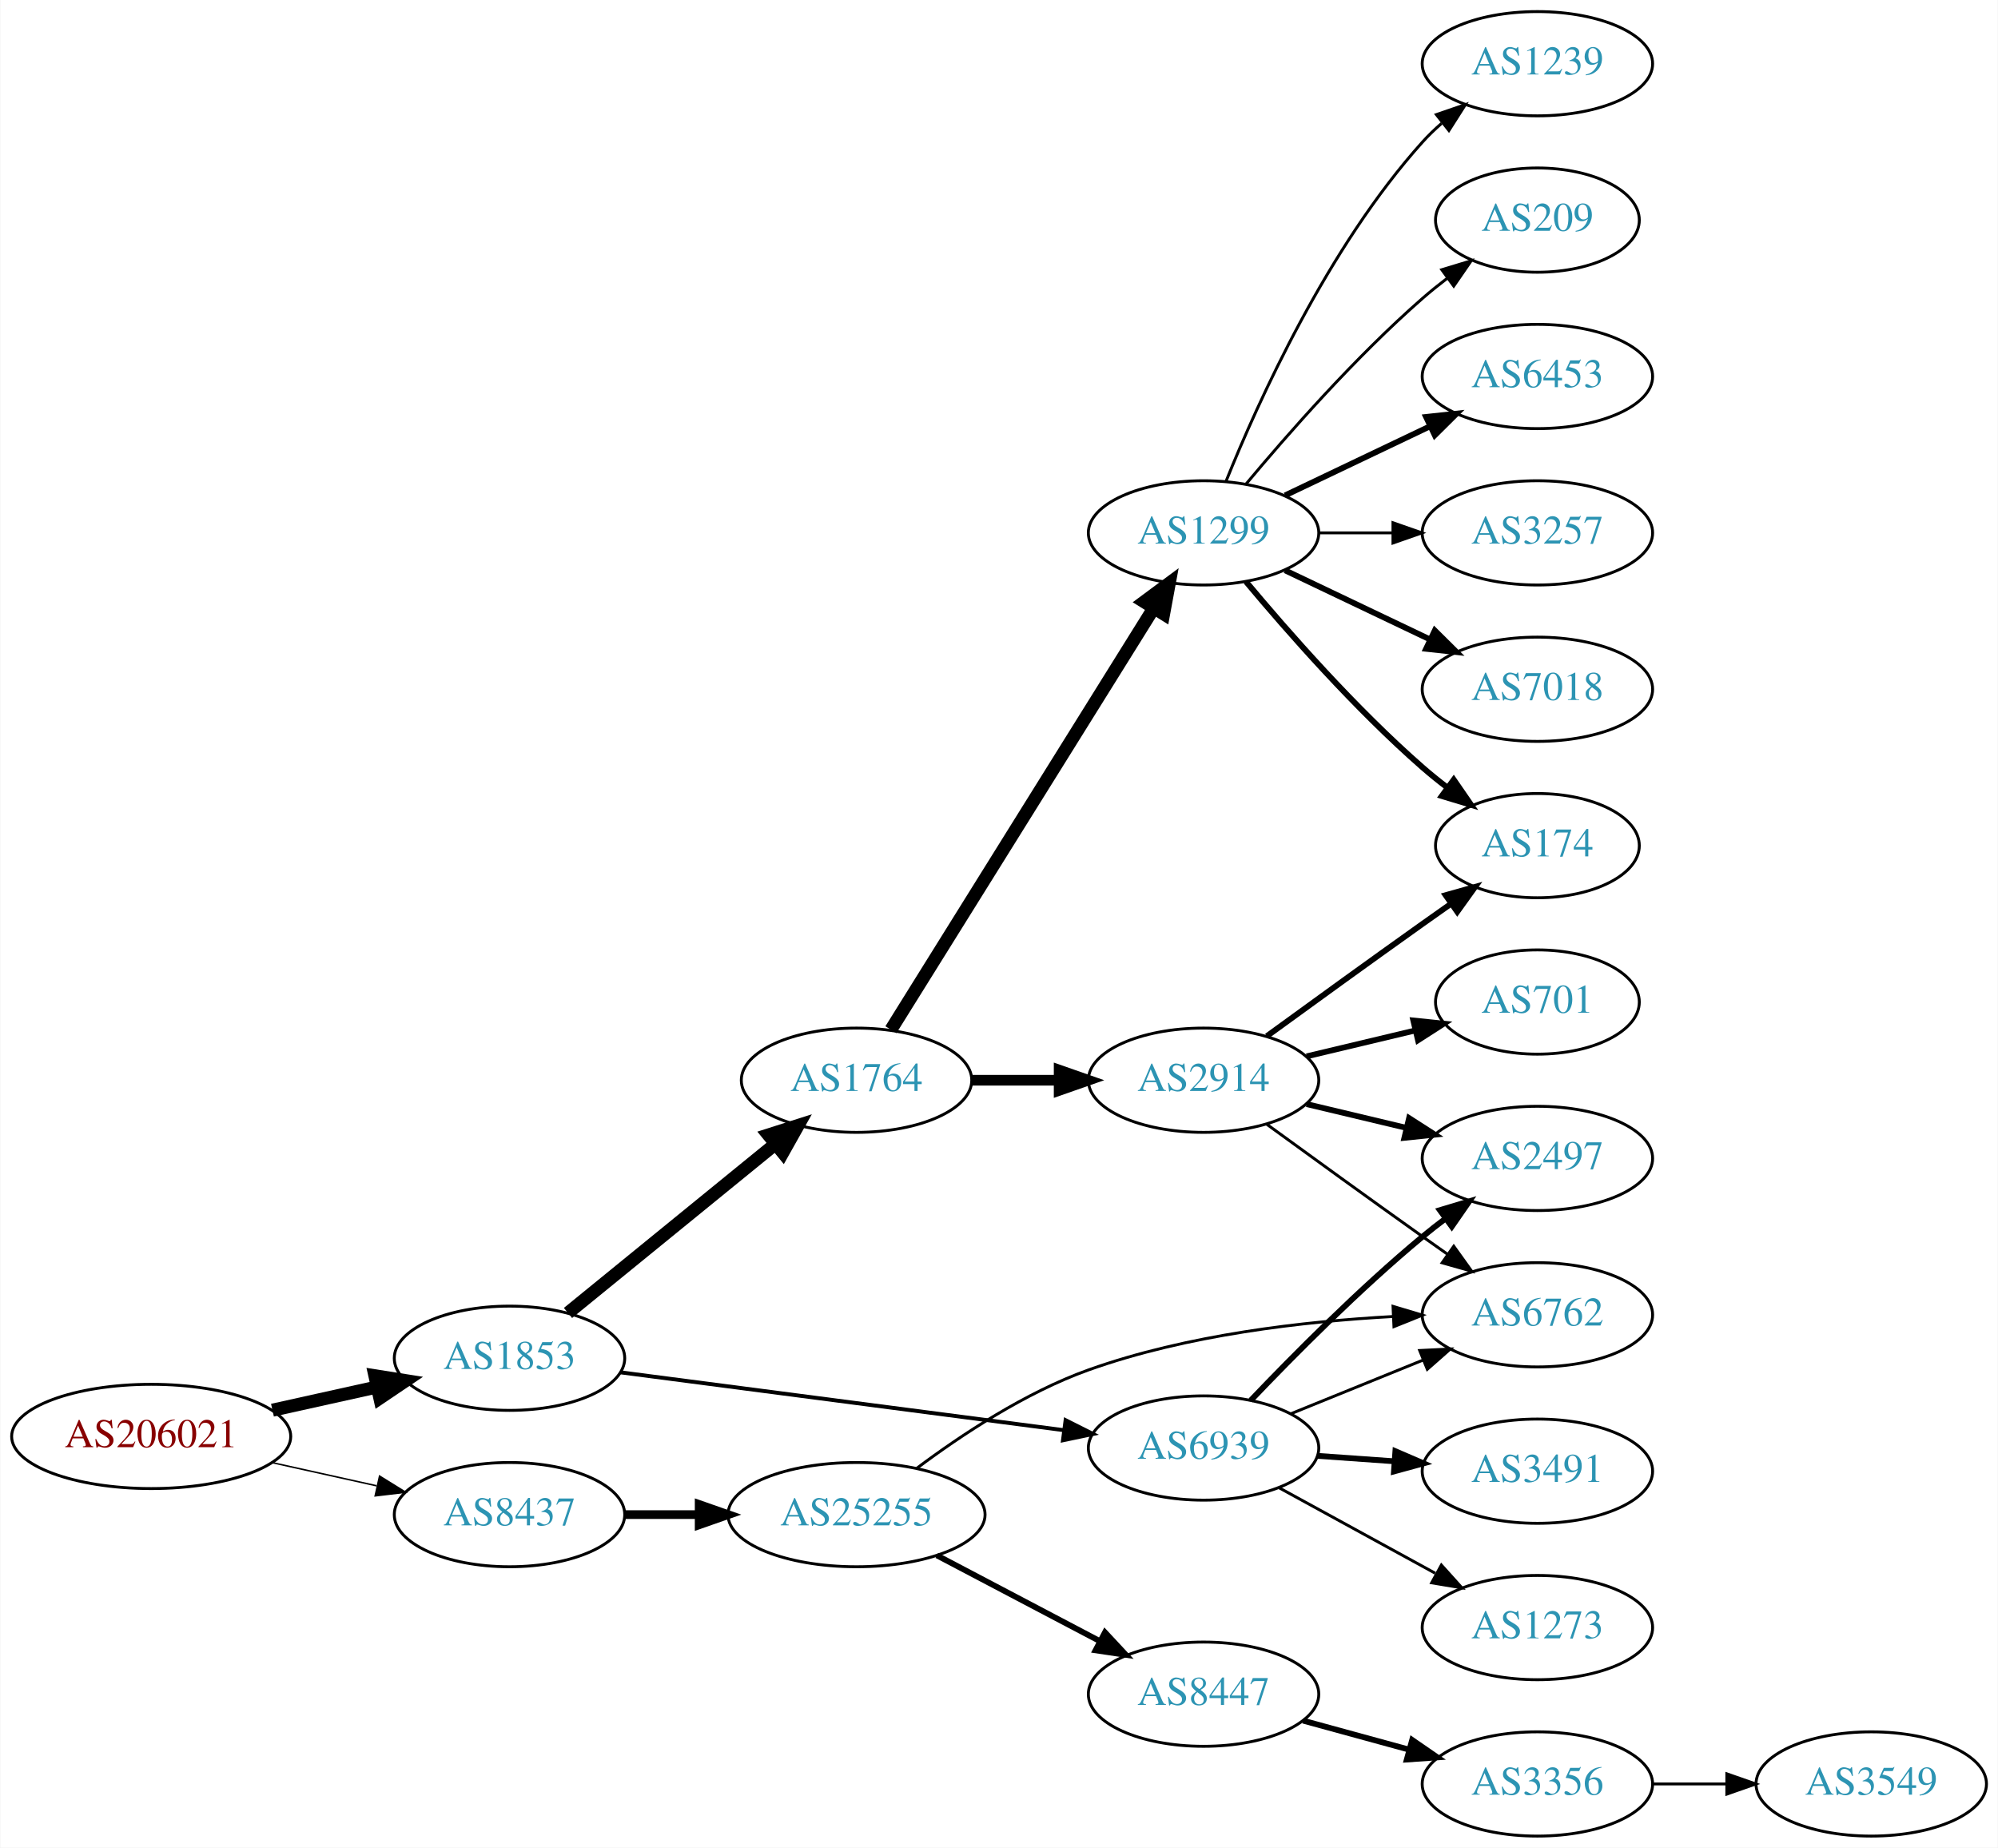
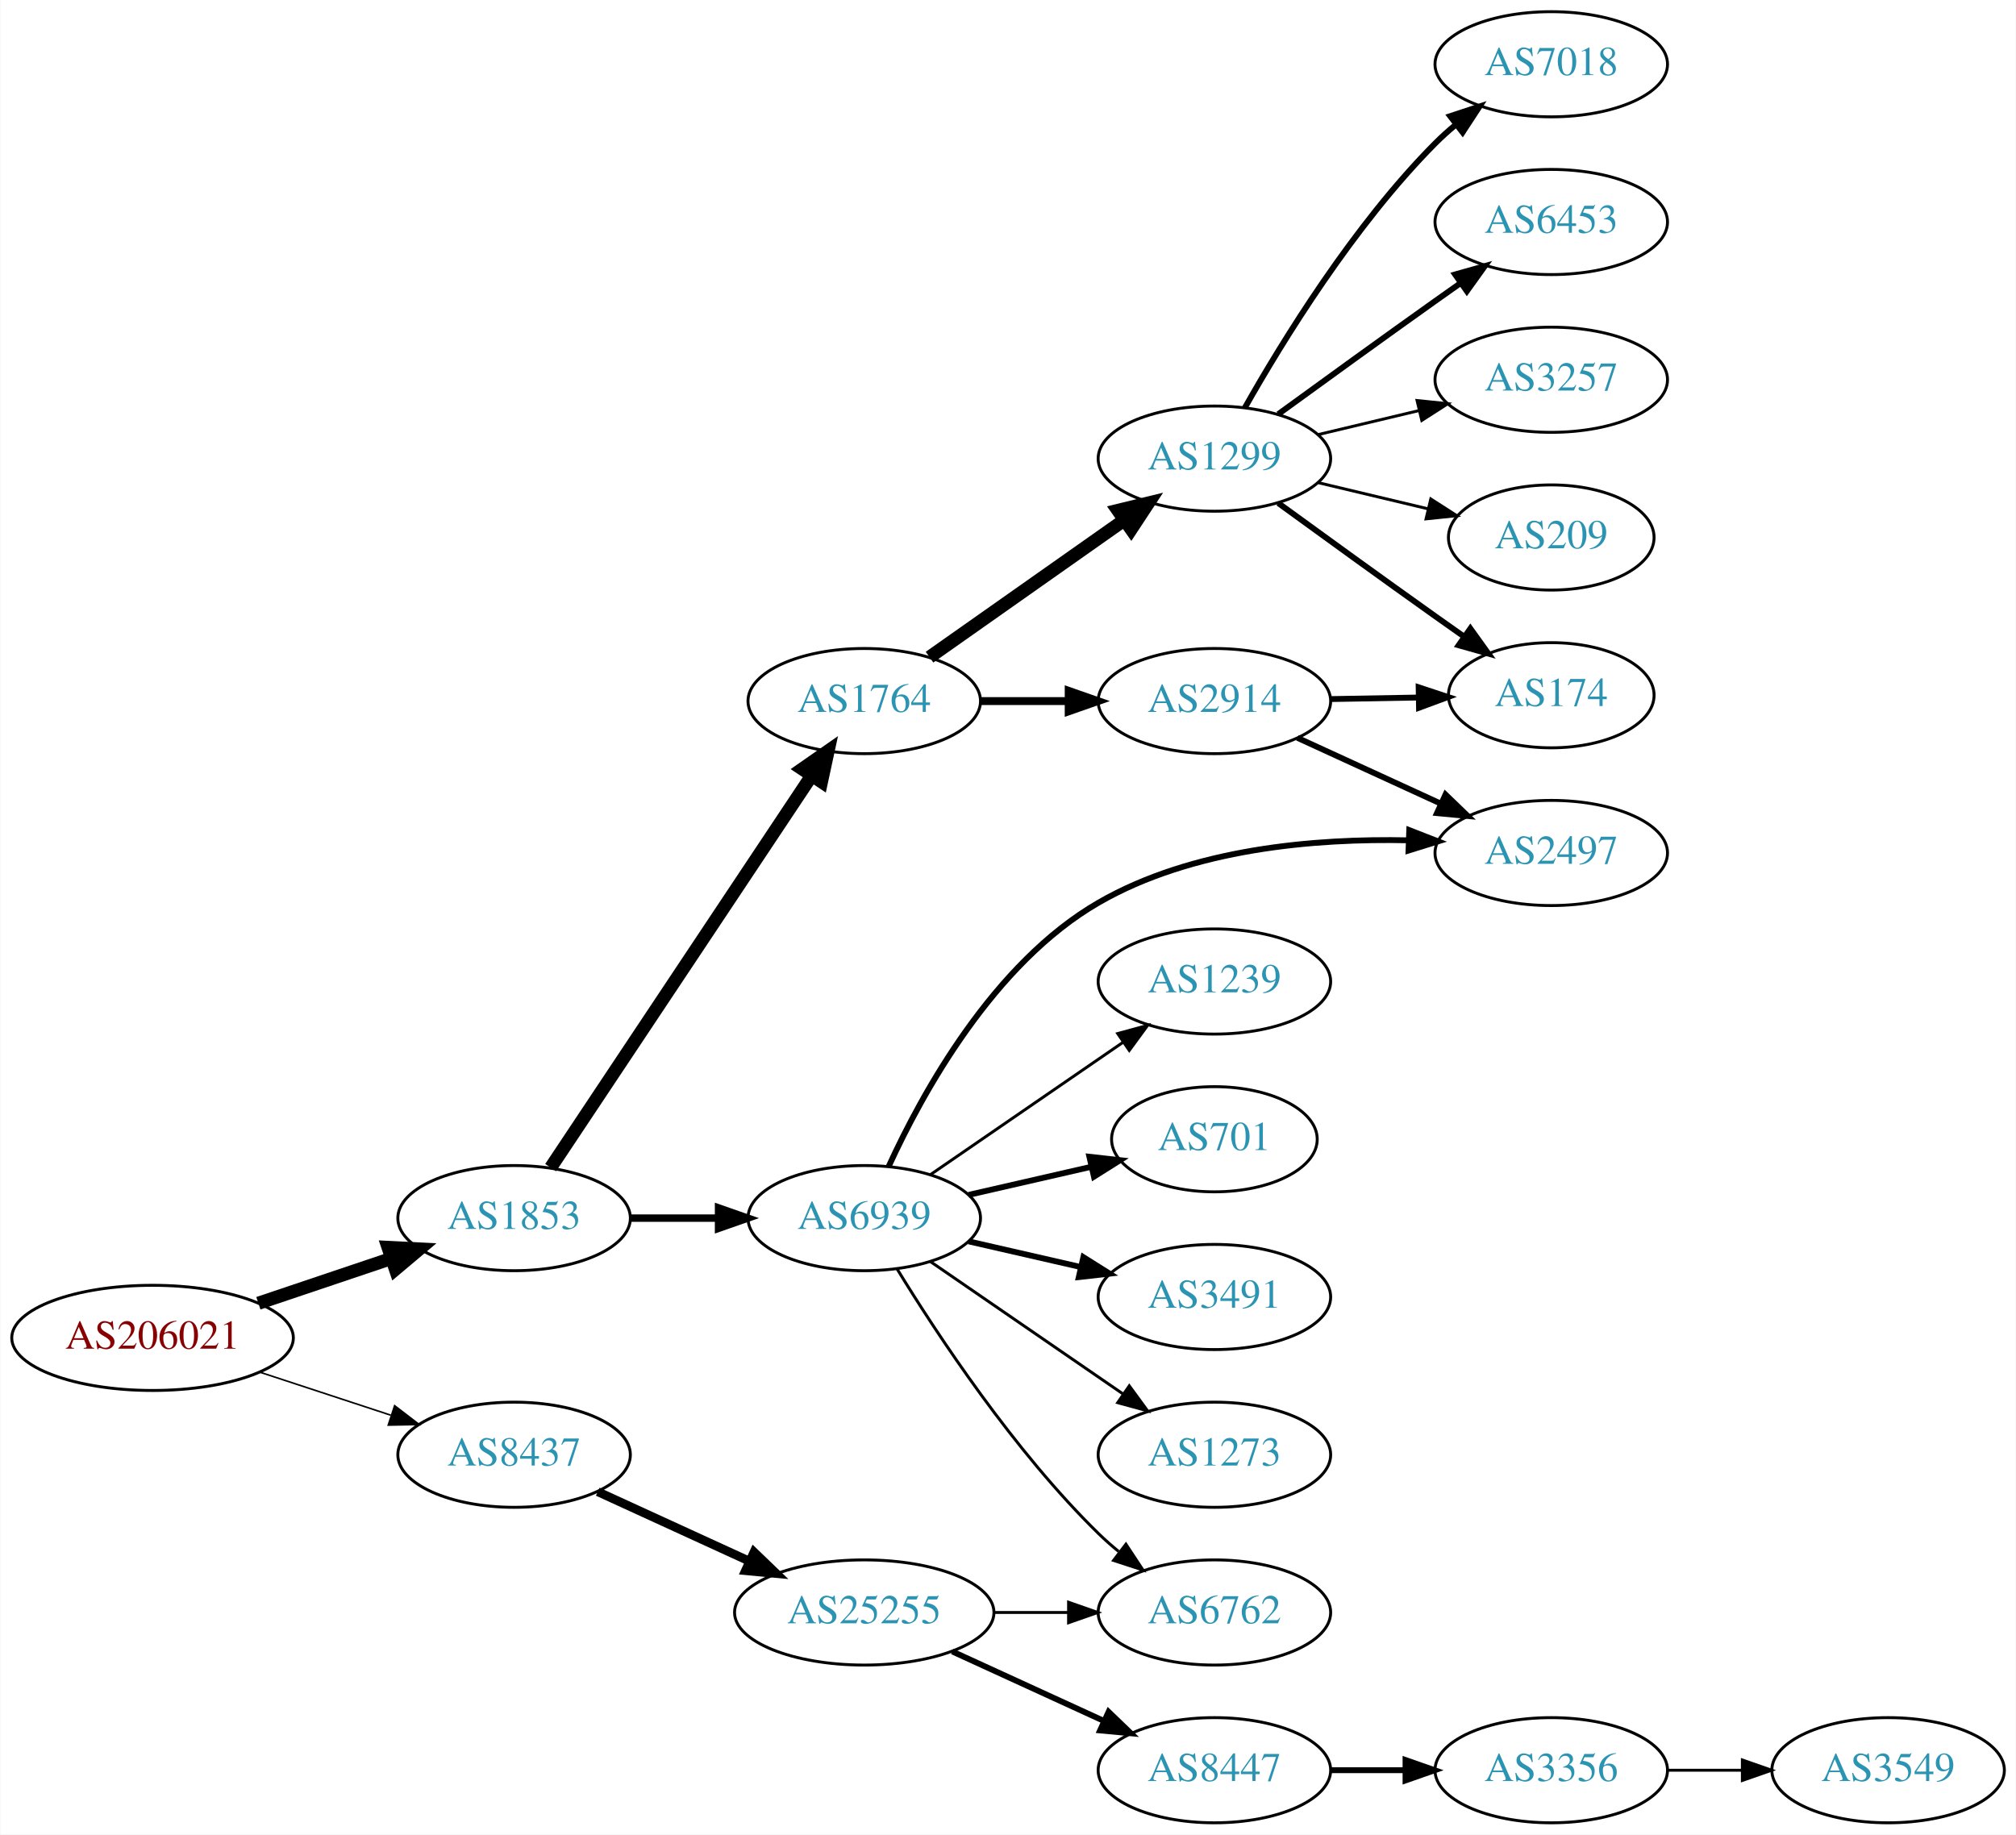
- <svg xmlns="http://www.w3.org/2000/svg" xmlns:xlink="http://www.w3.org/1999/xlink" width="690pt" height="638pt" viewBox="0.00 0.00 689.76 638.00">
-   <g id="graph0" class="graph" transform="scale(1 1) rotate(0) translate(4 634)">
-     <polygon fill="white" stroke="none" points="-4,4 -4,-634 685.755,-634 685.755,4 -4,4" />
+ <svg xmlns="http://www.w3.org/2000/svg" xmlns:xlink="http://www.w3.org/1999/xlink" width="690pt" height="628pt" viewBox="0.00 0.00 689.76 628.00">
+   <g id="graph0" class="graph" transform="scale(1 1) rotate(0) translate(4 624)">
+     <polygon fill="white" stroke="none" points="-4,4 -4,-624 685.755,-624 685.755,4 -4,4" />
    <g id="node1" class="node">
      <g id="a_node1">
        <a xlink:href="/asn/206021" xlink:title="AS206021 ~ Wirtschaftskammer Steiermark [AT]">
-           <ellipse fill="#ffffff" stroke="black" cx="48.096" cy="-138" rx="48.192" ry="18" />
-           <text text-anchor="middle" x="48.096" y="-134.3" font-family="Times,serif" font-size="14.00" fill="#880000">AS206021</text>
+           <ellipse fill="#ffffff" stroke="black" cx="48.096" cy="-166" rx="48.192" ry="18" />
+           <text text-anchor="middle" x="48.096" y="-162.3" font-family="Times,serif" font-size="14.00" fill="#880000">AS206021</text>
        </a>
      </g>
    </g>
    <g id="node2" class="node">
      <g id="a_node2">
        <a xlink:href="/asn/1853" xlink:title="AS1853 ~ ACOnet Backbone [AT]">
-           <ellipse fill="#ffffff" stroke="black" cx="171.838" cy="-165" rx="39.794" ry="18" />
-           <text text-anchor="middle" x="171.838" y="-161.3" font-family="Times,serif" font-size="14.00" fill="#2c94b3">AS1853</text>
+           <ellipse fill="#ffffff" stroke="black" cx="171.838" cy="-207" rx="39.794" ry="18" />
+           <text text-anchor="middle" x="171.838" y="-203.3" font-family="Times,serif" font-size="14.00" fill="#2c94b3">AS1853</text>
        </a>
      </g>
    </g>
    <g id="edge1" class="edge">
-       <path fill="none" stroke="black" stroke-width="4.5" d="M89.973,-147.066C101.513,-149.625 114.132,-152.424 125.896,-155.033" />
-       <polygon fill="black" stroke="black" stroke-width="4.5" points="125.351,-158.945 135.967,-157.266 127.057,-151.257 125.351,-158.945" />
+       <path fill="none" stroke="black" stroke-width="4.5" d="M84.309,-177.859C98.459,-182.624 114.874,-188.152 129.578,-193.105" />
+       <polygon fill="black" stroke="black" stroke-width="4.5" points="128.703,-196.965 139.437,-196.425 131.217,-189.502 128.703,-196.965" />
    </g>
    <g id="node3" class="node">
      <g id="a_node3">
        <a xlink:href="/asn/8437" xlink:title="AS8437 ~ Hutchison Drei Austria GmbH [AT]">
-           <ellipse fill="#ffffff" stroke="black" cx="171.838" cy="-111" rx="39.794" ry="18" />
-           <text text-anchor="middle" x="171.838" y="-107.3" font-family="Times,serif" font-size="14.00" fill="#2c94b3">AS8437</text>
+           <ellipse fill="#ffffff" stroke="black" cx="171.838" cy="-126" rx="39.794" ry="18" />
+           <text text-anchor="middle" x="171.838" y="-122.3" font-family="Times,serif" font-size="14.00" fill="#2c94b3">AS8437</text>
        </a>
      </g>
    </g>
    <g id="edge2" class="edge">
-       <path fill="none" stroke="black" stroke-width="0.519" d="M89.973,-128.934C101.513,-126.375 114.132,-123.576 125.896,-120.967" />
-       <polygon fill="black" stroke="black" stroke-width="0.519" points="126.962,-124.316 135.967,-118.734 125.446,-117.482 126.962,-124.316" />
+       <path fill="none" stroke="black" stroke-width="0.54" d="M84.964,-154.215C98.983,-149.609 115.143,-144.299 129.637,-139.537" />
+       <polygon fill="black" stroke="black" stroke-width="0.54" points="130.95,-142.79 139.358,-136.343 128.765,-136.14 130.95,-142.79" />
    </g>
    <g id="node4" class="node">
      <g id="a_node4">
        <a xlink:href="/asn/1764" xlink:title="AS1764 ~ NEXTLAYER-AS [AT]">
-           <ellipse fill="#ffffff" stroke="black" cx="291.681" cy="-261" rx="39.794" ry="18" />
-           <text text-anchor="middle" x="291.681" y="-257.3" font-family="Times,serif" font-size="14.00" fill="#2c94b3">AS1764</text>
+           <ellipse fill="#ffffff" stroke="black" cx="291.681" cy="-384" rx="39.794" ry="18" />
+           <text text-anchor="middle" x="291.681" y="-380.3" font-family="Times,serif" font-size="14.00" fill="#2c94b3">AS1764</text>
        </a>
      </g>
    </g>
    <g id="edge3" class="edge">
-       <path fill="none" stroke="black" stroke-width="4.5" d="M192.034,-180.638C211.465,-196.467 241.685,-221.086 263.558,-238.905" />
-       <polygon fill="black" stroke="black" stroke-width="4.5" points="261.253,-242.106 271.493,-245.369 266.227,-236 261.253,-242.106" />
+       <path fill="none" stroke="black" stroke-width="4.5" d="M184.352,-224.294C205.174,-255.569 249.184,-321.671 273.548,-358.267" />
+       <polygon fill="black" stroke="black" stroke-width="4.5" points="270.474,-360.755 279.293,-366.897 277.029,-356.391 270.474,-360.755" />
    </g>
    <g id="node5" class="node">
      <g id="a_node5">
        <a xlink:href="/asn/6939" xlink:title="AS6939 ~ Hurricane Electric LLC [US]">
-           <ellipse fill="#ffffff" stroke="black" cx="411.523" cy="-134" rx="39.794" ry="18" />
-           <text text-anchor="middle" x="411.523" y="-130.3" font-family="Times,serif" font-size="14.00" fill="#2c94b3">AS6939</text>
+           <ellipse fill="#ffffff" stroke="black" cx="291.681" cy="-207" rx="39.794" ry="18" />
+           <text text-anchor="middle" x="291.681" y="-203.3" font-family="Times,serif" font-size="14.00" fill="#2c94b3">AS6939</text>
        </a>
      </g>
    </g>
    <g id="edge4" class="edge">
-       <path fill="none" stroke="black" stroke-width="1.35" d="M210.238,-160.122C251.596,-154.728 318.31,-146.027 363.257,-140.165" />
-       <polygon fill="black" stroke="black" stroke-width="1.35" points="363.878,-143.613 373.341,-138.849 362.973,-136.672 363.878,-143.613" />
+       <path fill="none" stroke="black" stroke-width="2.531" d="M211.751,-207C221.304,-207 231.654,-207 241.616,-207" />
+       <polygon fill="black" stroke="black" stroke-width="2.531" points="241.809,-210.5 251.809,-207 241.809,-203.5 241.809,-210.5" />
    </g>
    <g id="node19" class="node">
      <g id="a_node19">
        <a xlink:href="/asn/25255" xlink:title="AS25255 ~ ==&gt; TELE2 AUSTRIA &lt;== [AT]">
-           <ellipse fill="#ffffff" stroke="black" cx="291.681" cy="-111" rx="44.393" ry="18" />
-           <text text-anchor="middle" x="291.681" y="-107.3" font-family="Times,serif" font-size="14.00" fill="#2c94b3">AS25255</text>
-         </a>
-       </g>
-     </g>
-     <g id="edge21" class="edge">
-       <path fill="none" stroke="black" stroke-width="3" d="M211.751,-111C219.853,-111 228.528,-111 237.055,-111" />
-       <polygon fill="black" stroke="black" stroke-width="3" points="237.332,-114.5 247.332,-111 237.332,-107.5 237.332,-114.5" />
+           <ellipse fill="#ffffff" stroke="black" cx="291.681" cy="-72" rx="44.393" ry="18" />
+           <text text-anchor="middle" x="291.681" y="-68.3" font-family="Times,serif" font-size="14.00" fill="#2c94b3">AS25255</text>
+         </a>
+       </g>
+     </g>
+     <g id="edge20" class="edge">
+       <path fill="none" stroke="black" stroke-width="3" d="M200.467,-113.339C215.965,-106.238 235.531,-97.272 252.478,-89.506" />
+       <polygon fill="black" stroke="black" stroke-width="3" points="253.948,-92.683 261.58,-85.335 251.031,-86.319 253.948,-92.683" />
    </g>
    <g id="node6" class="node">
      <g id="a_node6">
-         <a xlink:href="/asn/2914" xlink:title="AS2914 ~ NTT America, Inc. [US]">
-           <ellipse fill="#ffffff" stroke="black" cx="411.523" cy="-261" rx="39.794" ry="18" />
-           <text text-anchor="middle" x="411.523" y="-257.3" font-family="Times,serif" font-size="14.00" fill="#2c94b3">AS2914</text>
+         <a xlink:href="/asn/1299" xlink:title="AS1299 ~ Telia Carrier [EU]">
+           <ellipse fill="#ffffff" stroke="black" cx="411.523" cy="-467" rx="39.794" ry="18" />
+           <text text-anchor="middle" x="411.523" y="-463.3" font-family="Times,serif" font-size="14.00" fill="#2c94b3">AS1299</text>
        </a>
      </g>
    </g>
    <g id="edge5" class="edge">
-       <path fill="none" stroke="black" stroke-width="3.682" d="M331.593,-261C341.146,-261 351.496,-261 361.459,-261" />
-       <polygon fill="black" stroke="black" stroke-width="3.682" points="361.651,-264.5 371.651,-261 361.651,-257.5 361.651,-264.5" />
+       <path fill="none" stroke="black" stroke-width="4.5" d="M314.021,-399.031C332.675,-412.169 359.955,-431.383 380.754,-446.033" />
+       <polygon fill="black" stroke="black" stroke-width="4.5" points="378.5,-449.261 388.943,-451.801 383.035,-442.823 378.5,-449.261" />
    </g>
    <g id="node7" class="node">
      <g id="a_node7">
-         <a xlink:href="/asn/1299" xlink:title="AS1299 ~ Telia Carrier [EU]">
-           <ellipse fill="#ffffff" stroke="black" cx="411.523" cy="-450" rx="39.794" ry="18" />
-           <text text-anchor="middle" x="411.523" y="-446.3" font-family="Times,serif" font-size="14.00" fill="#2c94b3">AS1299</text>
+         <a xlink:href="/asn/2914" xlink:title="AS2914 ~ NTT America, Inc. [US]">
+           <ellipse fill="#ffffff" stroke="black" cx="411.523" cy="-384" rx="39.794" ry="18" />
+           <text text-anchor="middle" x="411.523" y="-380.3" font-family="Times,serif" font-size="14.00" fill="#2c94b3">AS2914</text>
        </a>
      </g>
    </g>
    <g id="edge6" class="edge">
-       <path fill="none" stroke="black" stroke-width="4.5" d="M303.556,-278.442C324.339,-311.775 369.8,-384.686 394.228,-423.866" />
-       <polygon fill="black" stroke="black" stroke-width="4.5" points="391.042,-426.198 399.674,-432.6 397.725,-422.031 391.042,-426.198" />
+       <path fill="none" stroke="black" stroke-width="2.7" d="M331.593,-384C341.146,-384 351.496,-384 361.459,-384" />
+       <polygon fill="black" stroke="black" stroke-width="2.7" points="361.651,-387.5 371.651,-384 361.651,-380.5 361.651,-387.5" />
    </g>
    <g id="node8" class="node">
      <g id="a_node8">
        <a xlink:href="/asn/2497" xlink:title="AS2497 ~ Internet Initiative Japan Inc. [JP]">
-           <ellipse fill="#ffffff" stroke="black" cx="526.816" cy="-234" rx="39.794" ry="18" />
-           <text text-anchor="middle" x="526.816" y="-230.3" font-family="Times,serif" font-size="14.00" fill="#2c94b3">AS2497</text>
-         </a>
-       </g>
-     </g>
-     <g id="edge7" class="edge">
-       <path fill="none" stroke="black" stroke-width="2" d="M427.828,-150.455C442.441,-165.796 465.397,-188.956 487.17,-207 489.69,-209.089 492.367,-211.184 495.089,-213.233" />
-       <polygon fill="black" stroke="black" stroke-width="2" points="493.134,-216.139 503.282,-219.187 497.249,-210.477 493.134,-216.139" />
+           <ellipse fill="#ffffff" stroke="black" cx="526.816" cy="-332" rx="39.794" ry="18" />
+           <text text-anchor="middle" x="526.816" y="-328.3" font-family="Times,serif" font-size="14.00" fill="#2c94b3">AS2497</text>
+         </a>
+       </g>
+     </g>
+     <g id="edge14" class="edge">
+       <path fill="none" stroke="black" stroke-width="2" d="M300.085,-224.782C311.48,-249.67 335.842,-294.175 371.877,-315 403.912,-333.514 445.986,-337.036 478.051,-336.334" />
+       <polygon fill="black" stroke="black" stroke-width="2" points="478.217,-339.831 488.084,-335.972 477.964,-332.835 478.217,-339.831" />
+     </g>
+     <g id="node14" class="node">
+       <g id="a_node14">
+         <a xlink:href="/asn/1239" xlink:title="AS1239 ~ Sprint [US]">
+           <ellipse fill="#ffffff" stroke="black" cx="411.523" cy="-288" rx="39.794" ry="18" />
+           <text text-anchor="middle" x="411.523" y="-284.3" font-family="Times,serif" font-size="14.00" fill="#2c94b3">AS1239</text>
+         </a>
+       </g>
+     </g>
+     <g id="edge15" class="edge">
+       <path fill="none" stroke="black" d="M314.295,-221.857C332.783,-234.565 359.597,-252.995 380.227,-267.175" />
+       <polygon fill="black" stroke="black" points="378.423,-270.183 388.647,-272.963 382.388,-264.414 378.423,-270.183" />
+     </g>
+     <g id="node15" class="node">
+       <g id="a_node15">
+         <a xlink:href="/asn/701" xlink:title="AS701 ~ UUNET [US]">
+           <ellipse fill="#ffffff" stroke="black" cx="411.523" cy="-234" rx="35.194" ry="18" />
+           <text text-anchor="middle" x="411.523" y="-230.3" font-family="Times,serif" font-size="14.00" fill="#2c94b3">AS701</text>
+         </a>
+       </g>
+     </g>
+     <g id="edge16" class="edge">
+       <path fill="none" stroke="black" stroke-width="2" d="M327.4,-214.955C340.492,-217.955 355.514,-221.396 369.155,-224.522" />
+       <polygon fill="black" stroke="black" stroke-width="2" points="368.733,-228.016 379.262,-226.838 370.297,-221.193 368.733,-228.016" />
+     </g>
+     <g id="node16" class="node">
+       <g id="a_node16">
+         <a xlink:href="/asn/3491" xlink:title="AS3491 ~ PCCW Global, Inc. [US]">
+           <ellipse fill="#ffffff" stroke="black" cx="411.523" cy="-180" rx="39.794" ry="18" />
+           <text text-anchor="middle" x="411.523" y="-176.3" font-family="Times,serif" font-size="14.00" fill="#2c94b3">AS3491</text>
+         </a>
+       </g>
+     </g>
+     <g id="edge17" class="edge">
+       <path fill="none" stroke="black" stroke-width="2" d="M327.4,-199.045C339.4,-196.296 353.021,-193.175 365.713,-190.267" />
+       <polygon fill="black" stroke="black" stroke-width="2" points="366.679,-193.636 375.645,-187.991 365.116,-186.813 366.679,-193.636" />
+     </g>
+     <g id="node17" class="node">
+       <g id="a_node17">
+         <a xlink:href="/asn/1273" xlink:title="AS1273 ~ Vodafone Group PLC [EU]">
+           <ellipse fill="#ffffff" stroke="black" cx="411.523" cy="-126" rx="39.794" ry="18" />
+           <text text-anchor="middle" x="411.523" y="-122.3" font-family="Times,serif" font-size="14.00" fill="#2c94b3">AS1273</text>
+         </a>
+       </g>
+     </g>
+     <g id="edge18" class="edge">
+       <path fill="none" stroke="black" d="M314.295,-192.143C332.783,-179.435 359.597,-161.005 380.227,-146.825" />
+       <polygon fill="black" stroke="black" points="382.388,-149.586 388.647,-141.037 378.423,-143.817 382.388,-149.586" />
+     </g>
+     <g id="node18" class="node">
+       <g id="a_node18">
+         <a xlink:href="/asn/6762" xlink:title="AS6762 ~ TELECOM ITALIA SPARKLE S.p.A. [IT]">
+           <ellipse fill="#ffffff" stroke="black" cx="411.523" cy="-72" rx="39.794" ry="18" />
+           <text text-anchor="middle" x="411.523" y="-68.3" font-family="Times,serif" font-size="14.00" fill="#2c94b3">AS6762</text>
+         </a>
+       </g>
+     </g>
+     <g id="edge19" class="edge">
+       <path fill="none" stroke="black" d="M302.946,-189.56C316.755,-167.009 342.944,-127.278 371.877,-99 374.017,-96.908 376.334,-94.863 378.734,-92.894" />
+       <polygon fill="black" stroke="black" points="381.244,-95.382 387.075,-86.536 377.001,-89.815 381.244,-95.382" />
    </g>
    <g id="node9" class="node">
      <g id="a_node9">
-         <a xlink:href="/asn/3491" xlink:title="AS3491 ~ PCCW Global, Inc. [US]">
-           <ellipse fill="#ffffff" stroke="black" cx="526.816" cy="-126" rx="39.794" ry="18" />
-           <text text-anchor="middle" x="526.816" y="-122.3" font-family="Times,serif" font-size="14.00" fill="#2c94b3">AS3491</text>
-         </a>
-       </g>
-     </g>
-     <g id="edge8" class="edge">
-       <path fill="none" stroke="black" stroke-width="2" d="M450.879,-131.292C459.369,-130.692 468.472,-130.049 477.306,-129.425" />
-       <polygon fill="black" stroke="black" stroke-width="2" points="477.771,-132.901 487.5,-128.706 477.278,-125.919 477.771,-132.901" />
+         <a xlink:href="/asn/174" xlink:title="AS174 ~ Cogent Communications [US]">
+           <ellipse fill="#ffffff" stroke="black" cx="526.816" cy="-386" rx="35.194" ry="18" />
+           <text text-anchor="middle" x="526.816" y="-382.3" font-family="Times,serif" font-size="14.00" fill="#2c94b3">AS174</text>
+         </a>
+       </g>
+     </g>
+     <g id="edge9" class="edge">
+       <path fill="none" stroke="black" stroke-width="2" d="M433.371,-451.778C448.305,-440.909 468.919,-425.975 487.17,-413 490.38,-410.718 493.749,-408.339 497.103,-405.982" />
+       <polygon fill="black" stroke="black" stroke-width="2" points="499.132,-408.834 505.314,-400.23 495.116,-403.101 499.132,-408.834" />
    </g>
    <g id="node10" class="node">
      <g id="a_node10">
-         <a xlink:href="/asn/6762" xlink:title="AS6762 ~ TELECOM ITALIA SPARKLE S.p.A. [IT]">
-           <ellipse fill="#ffffff" stroke="black" cx="526.816" cy="-180" rx="39.794" ry="18" />
-           <text text-anchor="middle" x="526.816" y="-176.3" font-family="Times,serif" font-size="14.00" fill="#2c94b3">AS6762</text>
-         </a>
-       </g>
-     </g>
-     <g id="edge9" class="edge">
-       <path fill="none" stroke="black" d="M441.699,-145.846C455.574,-151.48 472.352,-158.292 487.261,-164.346" />
-       <polygon fill="black" stroke="black" points="486.157,-167.675 496.739,-168.194 488.79,-161.189 486.157,-167.675" />
+         <a xlink:href="/asn/7018" xlink:title="AS7018 ~ AT&amp;T Services, Inc. [US]">
+           <ellipse fill="#ffffff" stroke="black" cx="526.816" cy="-602" rx="39.794" ry="18" />
+           <text text-anchor="middle" x="526.816" y="-598.3" font-family="Times,serif" font-size="14.00" fill="#2c94b3">AS7018</text>
+         </a>
+       </g>
+     </g>
+     <g id="edge10" class="edge">
+       <path fill="none" stroke="black" stroke-width="2" d="M421.983,-484.49C434.765,-507.096 459.197,-546.886 487.17,-575 489.28,-577.121 491.576,-579.188 493.962,-581.171" />
+       <polygon fill="black" stroke="black" stroke-width="2" points="492.214,-584.242 502.277,-587.556 496.477,-578.69 492.214,-584.242" />
    </g>
    <g id="node11" class="node">
      <g id="a_node11">
-         <a xlink:href="/asn/1273" xlink:title="AS1273 ~ Vodafone Group PLC [EU]">
-           <ellipse fill="#ffffff" stroke="black" cx="526.816" cy="-72" rx="39.794" ry="18" />
-           <text text-anchor="middle" x="526.816" y="-68.3" font-family="Times,serif" font-size="14.00" fill="#2c94b3">AS1273</text>
-         </a>
-       </g>
-     </g>
-     <g id="edge10" class="edge">
-       <path fill="none" stroke="black" d="M437.666,-120.24C453.507,-111.571 474.168,-100.265 491.505,-90.777" />
-       <polygon fill="black" stroke="black" points="493.651,-93.592 500.743,-85.721 490.29,-87.452 493.651,-93.592" />
-     </g>
-     <g id="edge19" class="edge">
-       <path fill="none" stroke="black" stroke-width="2" d="M447.13,-252.752C458.002,-250.162 470.156,-247.265 481.598,-244.538" />
-       <polygon fill="black" stroke="black" stroke-width="2" points="482.505,-247.92 491.421,-242.197 480.882,-241.111 482.505,-247.92" />
-     </g>
-     <g id="edge20" class="edge">
-       <path fill="none" stroke="black" d="M433.371,-245.778C448.305,-234.909 468.919,-219.975 487.17,-207 489.99,-204.995 492.933,-202.915 495.881,-200.841" />
-       <polygon fill="black" stroke="black" points="497.927,-203.681 504.106,-195.074 493.908,-197.95 497.927,-203.681" />
+         <a xlink:href="/asn/6453" xlink:title="AS6453 ~ TATA COMMUNICATIONS (AMERICA) INC [US]">
+           <ellipse fill="#ffffff" stroke="black" cx="526.816" cy="-548" rx="39.794" ry="18" />
+           <text text-anchor="middle" x="526.816" y="-544.3" font-family="Times,serif" font-size="14.00" fill="#2c94b3">AS6453</text>
+         </a>
+       </g>
+     </g>
+     <g id="edge11" class="edge">
+       <path fill="none" stroke="black" stroke-width="2" d="M433.371,-482.222C448.305,-493.091 468.919,-508.025 487.17,-521 489.99,-523.005 492.933,-525.085 495.881,-527.159" />
+       <polygon fill="black" stroke="black" stroke-width="2" points="493.908,-530.05 504.106,-532.926 497.927,-524.319 493.908,-530.05" />
+     </g>
+     <g id="node12" class="node">
+       <g id="a_node12">
+         <a xlink:href="/asn/3257" xlink:title="AS3257 ~ GTT [DE]">
+           <ellipse fill="#ffffff" stroke="black" cx="526.816" cy="-494" rx="39.794" ry="18" />
+           <text text-anchor="middle" x="526.816" y="-490.3" font-family="Times,serif" font-size="14.00" fill="#2c94b3">AS3257</text>
+         </a>
+       </g>
+     </g>
+     <g id="edge12" class="edge">
+       <path fill="none" stroke="black" d="M447.13,-475.248C458.002,-477.838 470.156,-480.735 481.598,-483.462" />
+       <polygon fill="black" stroke="black" points="480.882,-486.889 491.421,-485.803 482.505,-480.08 480.882,-486.889" />
    </g>
    <g id="node13" class="node">
      <g id="a_node13">
-         <a xlink:href="/asn/174" xlink:title="AS174 ~ Cogent Communications [US]">
-           <ellipse fill="#ffffff" stroke="black" cx="526.816" cy="-342" rx="35.194" ry="18" />
-           <text text-anchor="middle" x="526.816" y="-338.3" font-family="Times,serif" font-size="14.00" fill="#2c94b3">AS174</text>
-         </a>
-       </g>
-     </g>
-     <g id="edge18" class="edge">
-       <path fill="none" stroke="black" stroke-width="2" d="M433.371,-276.222C448.305,-287.091 468.919,-302.025 487.17,-315 490.38,-317.282 493.749,-319.661 497.103,-322.018" />
-       <polygon fill="black" stroke="black" stroke-width="2" points="495.116,-324.899 505.314,-327.77 499.132,-319.166 495.116,-324.899" />
-     </g>
-     <g id="node18" class="node">
-       <g id="a_node18">
-         <a xlink:href="/asn/701" xlink:title="AS701 ~ UUNET [US]">
-           <ellipse fill="#ffffff" stroke="black" cx="526.816" cy="-288" rx="35.194" ry="18" />
-           <text text-anchor="middle" x="526.816" y="-284.3" font-family="Times,serif" font-size="14.00" fill="#2c94b3">AS701</text>
-         </a>
-       </g>
-     </g>
-     <g id="edge17" class="edge">
-       <path fill="none" stroke="black" stroke-width="2" d="M447.13,-269.248C458.925,-272.058 472.229,-275.229 484.497,-278.153" />
-       <polygon fill="black" stroke="black" stroke-width="2" points="483.963,-281.624 494.502,-280.537 485.586,-274.814 483.963,-281.624" />
-     </g>
-     <g id="node12" class="node">
-       <g id="a_node12">
-         <a xlink:href="/asn/6453" xlink:title="AS6453 ~ TATA COMMUNICATIONS (AMERICA) INC [US]">
-           <ellipse fill="#ffffff" stroke="black" cx="526.816" cy="-504" rx="39.794" ry="18" />
-           <text text-anchor="middle" x="526.816" y="-500.3" font-family="Times,serif" font-size="14.00" fill="#2c94b3">AS6453</text>
-         </a>
-       </g>
-     </g>
-     <g id="edge11" class="edge">
-       <path fill="none" stroke="black" stroke-width="2" d="M439.66,-462.934C454.654,-470.081 473.475,-479.052 489.698,-486.785" />
-       <polygon fill="black" stroke="black" stroke-width="2" points="488.368,-490.028 498.901,-491.171 491.38,-483.709 488.368,-490.028" />
-     </g>
-     <g id="edge12" class="edge">
-       <path fill="none" stroke="black" stroke-width="2" d="M426.153,-433.183C440.436,-416.071 463.982,-389.255 487.17,-369 489.839,-366.668 492.712,-364.352 495.642,-362.114" />
-       <polygon fill="black" stroke="black" stroke-width="2" points="497.92,-364.784 503.934,-356.061 493.793,-359.13 497.92,-364.784" />
-     </g>
-     <g id="node14" class="node">
-       <g id="a_node14">
-         <a xlink:href="/asn/3257" xlink:title="AS3257 ~ GTT [DE]">
-           <ellipse fill="#ffffff" stroke="black" cx="526.816" cy="-450" rx="39.794" ry="18" />
-           <text text-anchor="middle" x="526.816" y="-446.3" font-family="Times,serif" font-size="14.00" fill="#2c94b3">AS3257</text>
+         <a xlink:href="/asn/209" xlink:title="AS209 ~ CenturyLink Communications, LLC [US]">
+           <ellipse fill="#ffffff" stroke="black" cx="526.816" cy="-440" rx="35.194" ry="18" />
+           <text text-anchor="middle" x="526.816" y="-436.3" font-family="Times,serif" font-size="14.00" fill="#2c94b3">AS209</text>
        </a>
      </g>
    </g>
    <g id="edge13" class="edge">
-       <path fill="none" stroke="black" d="M451.195,-450C459.398,-450 468.162,-450 476.694,-450" />
-       <polygon fill="black" stroke="black" points="476.934,-453.5 486.934,-450 476.933,-446.5 476.934,-453.5" />
-     </g>
-     <g id="node15" class="node">
-       <g id="a_node15">
-         <a xlink:href="/asn/7018" xlink:title="AS7018 ~ AT&amp;T Services, Inc. [US]">
-           <ellipse fill="#ffffff" stroke="black" cx="526.816" cy="-396" rx="39.794" ry="18" />
-           <text text-anchor="middle" x="526.816" y="-392.3" font-family="Times,serif" font-size="14.00" fill="#2c94b3">AS7018</text>
-         </a>
-       </g>
-     </g>
-     <g id="edge14" class="edge">
-       <path fill="none" stroke="black" stroke-width="2" d="M439.66,-437.066C454.654,-429.919 473.475,-420.948 489.698,-413.215" />
-       <polygon fill="black" stroke="black" stroke-width="2" points="491.38,-416.291 498.901,-408.829 488.368,-409.972 491.38,-416.291" />
-     </g>
-     <g id="node16" class="node">
-       <g id="a_node16">
-         <a xlink:href="/asn/1239" xlink:title="AS1239 ~ Sprint [US]">
-           <ellipse fill="#ffffff" stroke="black" cx="526.816" cy="-612" rx="39.794" ry="18" />
-           <text text-anchor="middle" x="526.816" y="-608.3" font-family="Times,serif" font-size="14.00" fill="#2c94b3">AS1239</text>
-         </a>
-       </g>
-     </g>
-     <g id="edge15" class="edge">
-       <path fill="none" stroke="black" d="M419.271,-467.787C430.322,-495.243 454.375,-548.578 487.17,-585 489.172,-587.224 491.391,-589.363 493.723,-591.397" />
-       <polygon fill="black" stroke="black" points="491.921,-594.433 501.942,-597.873 496.254,-588.935 491.921,-594.433" />
-     </g>
-     <g id="node17" class="node">
-       <g id="a_node17">
-         <a xlink:href="/asn/209" xlink:title="AS209 ~ CenturyLink Communications, LLC [US]">
-           <ellipse fill="#ffffff" stroke="black" cx="526.816" cy="-558" rx="35.194" ry="18" />
-           <text text-anchor="middle" x="526.816" y="-554.3" font-family="Times,serif" font-size="14.00" fill="#2c94b3">AS209</text>
-         </a>
-       </g>
-     </g>
-     <g id="edge16" class="edge">
-       <path fill="none" stroke="black" d="M426.153,-466.817C440.436,-483.929 463.982,-510.745 487.17,-531 489.839,-533.332 492.712,-535.648 495.642,-537.886" />
-       <polygon fill="black" stroke="black" points="493.793,-540.87 503.934,-543.939 497.92,-535.216 493.793,-540.87" />
+       <path fill="none" stroke="black" d="M447.13,-458.752C458.925,-455.942 472.229,-452.771 484.497,-449.847" />
+       <polygon fill="black" stroke="black" points="485.586,-453.186 494.502,-447.463 483.963,-446.376 485.586,-453.186" />
+     </g>
+     <g id="edge7" class="edge">
+       <path fill="none" stroke="black" stroke-width="2" d="M439.948,-371.412C454.729,-364.628 473.165,-356.166 489.161,-348.824" />
+       <polygon fill="black" stroke="black" stroke-width="2" points="490.622,-352.005 498.251,-344.652 487.702,-345.643 490.622,-352.005" />
+     </g>
+     <g id="edge8" class="edge">
+       <path fill="none" stroke="black" stroke-width="2" d="M451.195,-384.683C460.901,-384.854 471.391,-385.039 481.354,-385.215" />
+       <polygon fill="black" stroke="black" stroke-width="2" points="481.43,-388.717 491.491,-385.394 481.554,-381.718 481.43,-388.717" />
    </g>
    <g id="edge22" class="edge">
-       <path fill="none" stroke="black" d="M312.55,-127.055C327.834,-138.495 349.979,-153.18 371.877,-161 405.711,-173.082 446.091,-177.731 477.004,-179.413" />
-       <polygon fill="black" stroke="black" points="476.951,-182.915 487.101,-179.877 477.272,-175.922 476.951,-182.915" />
+       <path fill="none" stroke="black" d="M335.892,-72C344.204,-72 352.967,-72 361.449,-72" />
+       <polygon fill="black" stroke="black" points="361.608,-75.5 371.608,-72 361.608,-68.5 361.608,-75.5" />
    </g>
    <g id="node20" class="node">
      <g id="a_node20">
        <a xlink:href="/asn/8447" xlink:title="AS8447 ~ A1 Telekom Austria AG [AT]">
-           <ellipse fill="#ffffff" stroke="black" cx="411.523" cy="-49" rx="39.794" ry="18" />
-           <text text-anchor="middle" x="411.523" y="-45.3" font-family="Times,serif" font-size="14.00" fill="#2c94b3">AS8447</text>
-         </a>
-       </g>
-     </g>
-     <g id="edge23" class="edge">
-       <path fill="none" stroke="black" stroke-width="2" d="M319.421,-96.931C336.075,-88.169 357.677,-76.803 375.666,-67.339" />
-       <polygon fill="black" stroke="black" stroke-width="2" points="377.478,-70.341 384.698,-62.587 374.219,-64.146 377.478,-70.341" />
+           <ellipse fill="#ffffff" stroke="black" cx="411.523" cy="-18" rx="39.794" ry="18" />
+           <text text-anchor="middle" x="411.523" y="-14.3" font-family="Times,serif" font-size="14.00" fill="#2c94b3">AS8447</text>
+         </a>
+       </g>
+     </g>
+     <g id="edge21" class="edge">
+       <path fill="none" stroke="black" stroke-width="2" d="M321.81,-58.652C337.421,-51.498 356.819,-42.609 373.491,-34.969" />
+       <polygon fill="black" stroke="black" stroke-width="2" points="375.31,-37.986 382.943,-30.638 372.394,-31.622 375.31,-37.986" />
    </g>
    <g id="node21" class="node">
      <g id="a_node21">
        <a xlink:href="/asn/3356" xlink:title="AS3356 ~ Level 3 Parent, LLC [US]">
          <ellipse fill="#ffffff" stroke="black" cx="526.816" cy="-18" rx="39.794" ry="18" />
          <text text-anchor="middle" x="526.816" y="-14.3" font-family="Times,serif" font-size="14.00" fill="#2c94b3">AS3356</text>
        </a>
      </g>
    </g>
-     <g id="edge24" class="edge">
-       <path fill="none" stroke="black" stroke-width="2" d="M445.902,-39.867C457.324,-36.741 470.274,-33.198 482.373,-29.887" />
-       <polygon fill="black" stroke="black" stroke-width="2" points="483.563,-33.19 492.284,-27.175 481.715,-26.439 483.563,-33.19" />
+     <g id="edge23" class="edge">
+       <path fill="none" stroke="black" stroke-width="2" d="M451.195,-18C459.398,-18 468.162,-18 476.694,-18" />
+       <polygon fill="black" stroke="black" stroke-width="2" points="476.934,-21.5 486.934,-18 476.933,-14.5 476.934,-21.5" />
    </g>
    <g id="node22" class="node">
      <g id="a_node22">
        <a xlink:href="/asn/3549" xlink:title="AS3549 ~ Level 3 Parent, LLC [US]">
          <ellipse fill="#ffffff" stroke="black" cx="642.109" cy="-18" rx="39.794" ry="18" />
          <text text-anchor="middle" x="642.109" y="-14.3" font-family="Times,serif" font-size="14.00" fill="#2c94b3">AS3549</text>
        </a>
      </g>
    </g>
-     <g id="edge25" class="edge">
+     <g id="edge24" class="edge">
      <path fill="none" stroke="black" d="M566.488,-18C574.691,-18 583.455,-18 591.987,-18" />
      <polygon fill="black" stroke="black" points="592.227,-21.5 602.226,-18 592.226,-14.5 592.227,-21.5" />
    </g>
  </g>
</svg>
